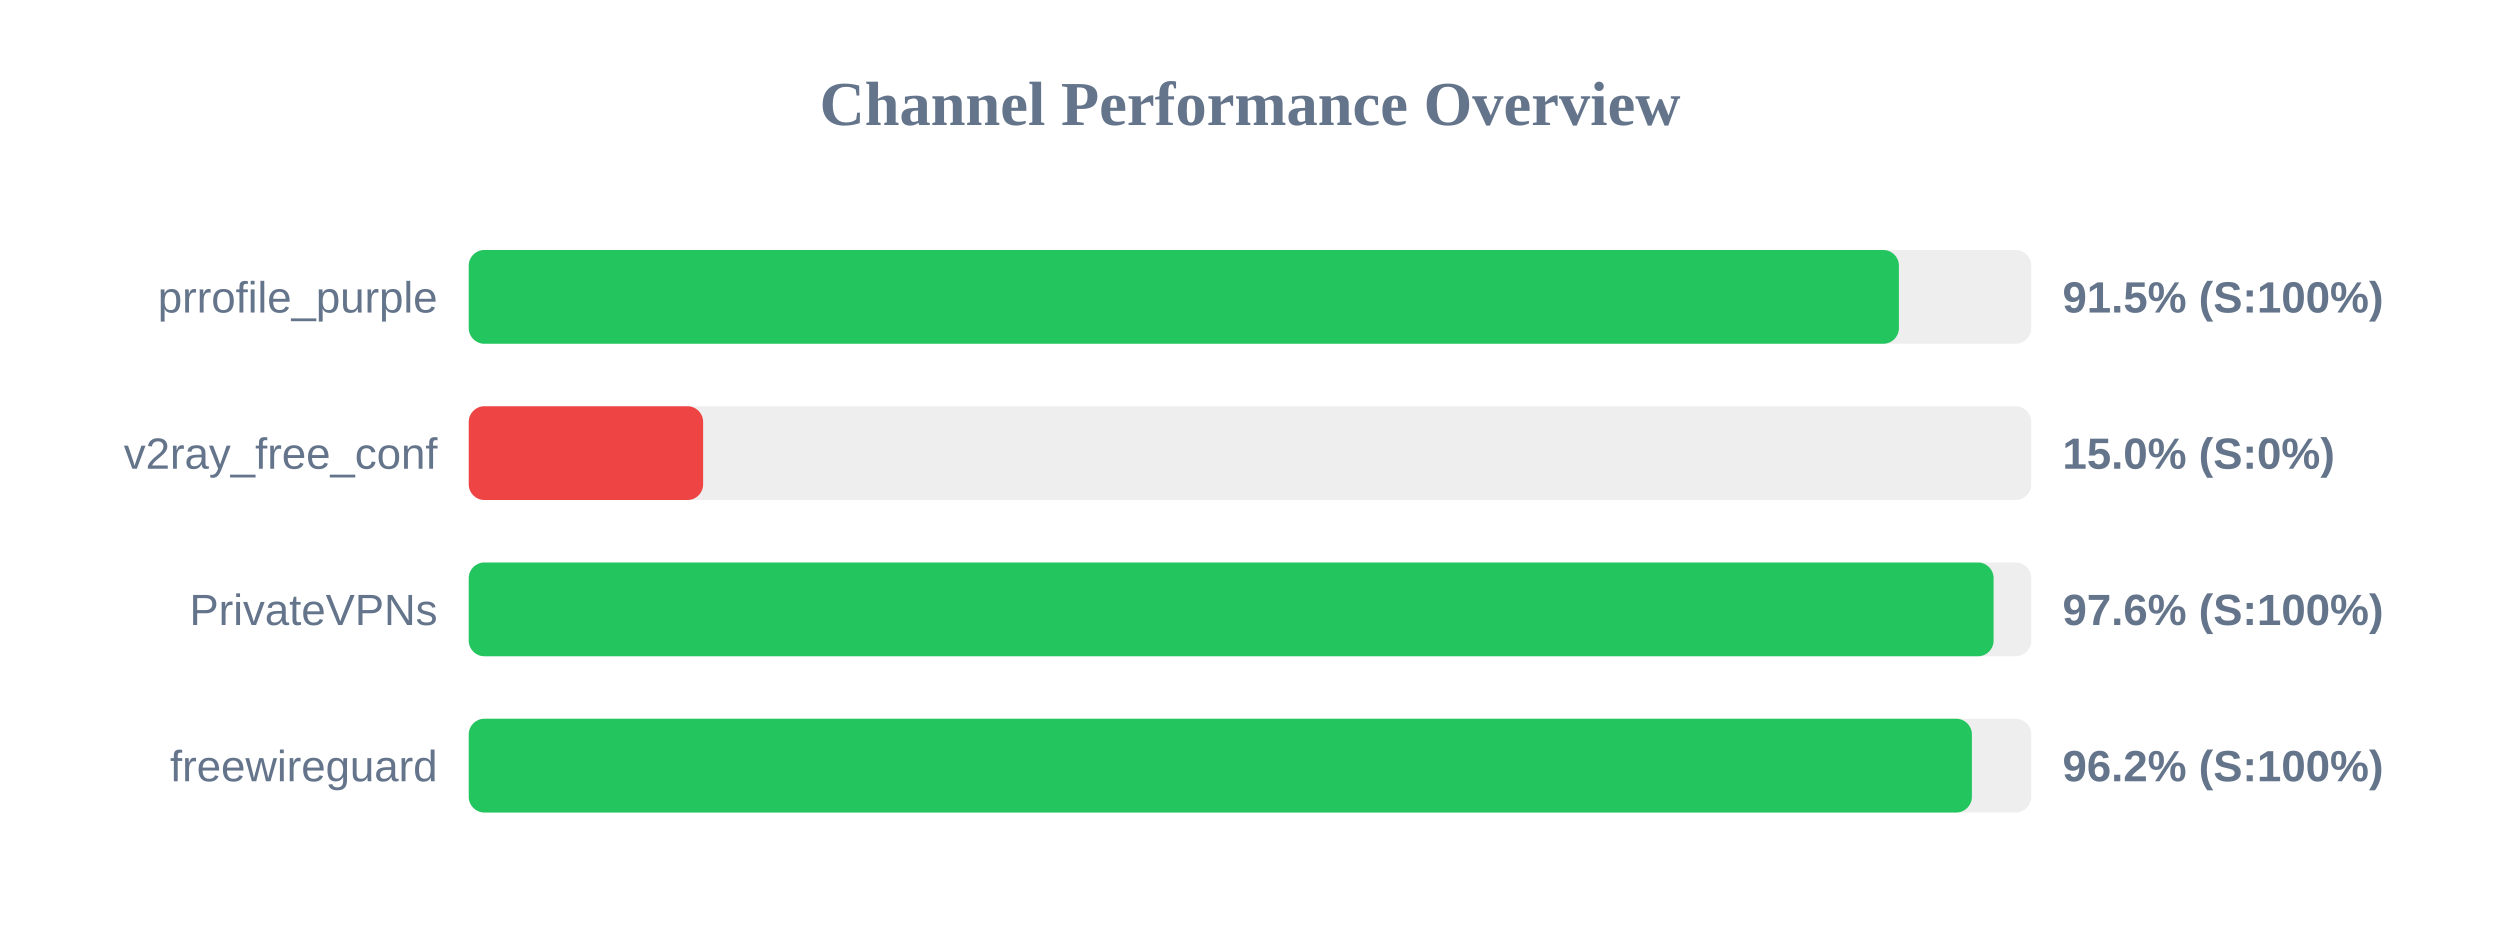
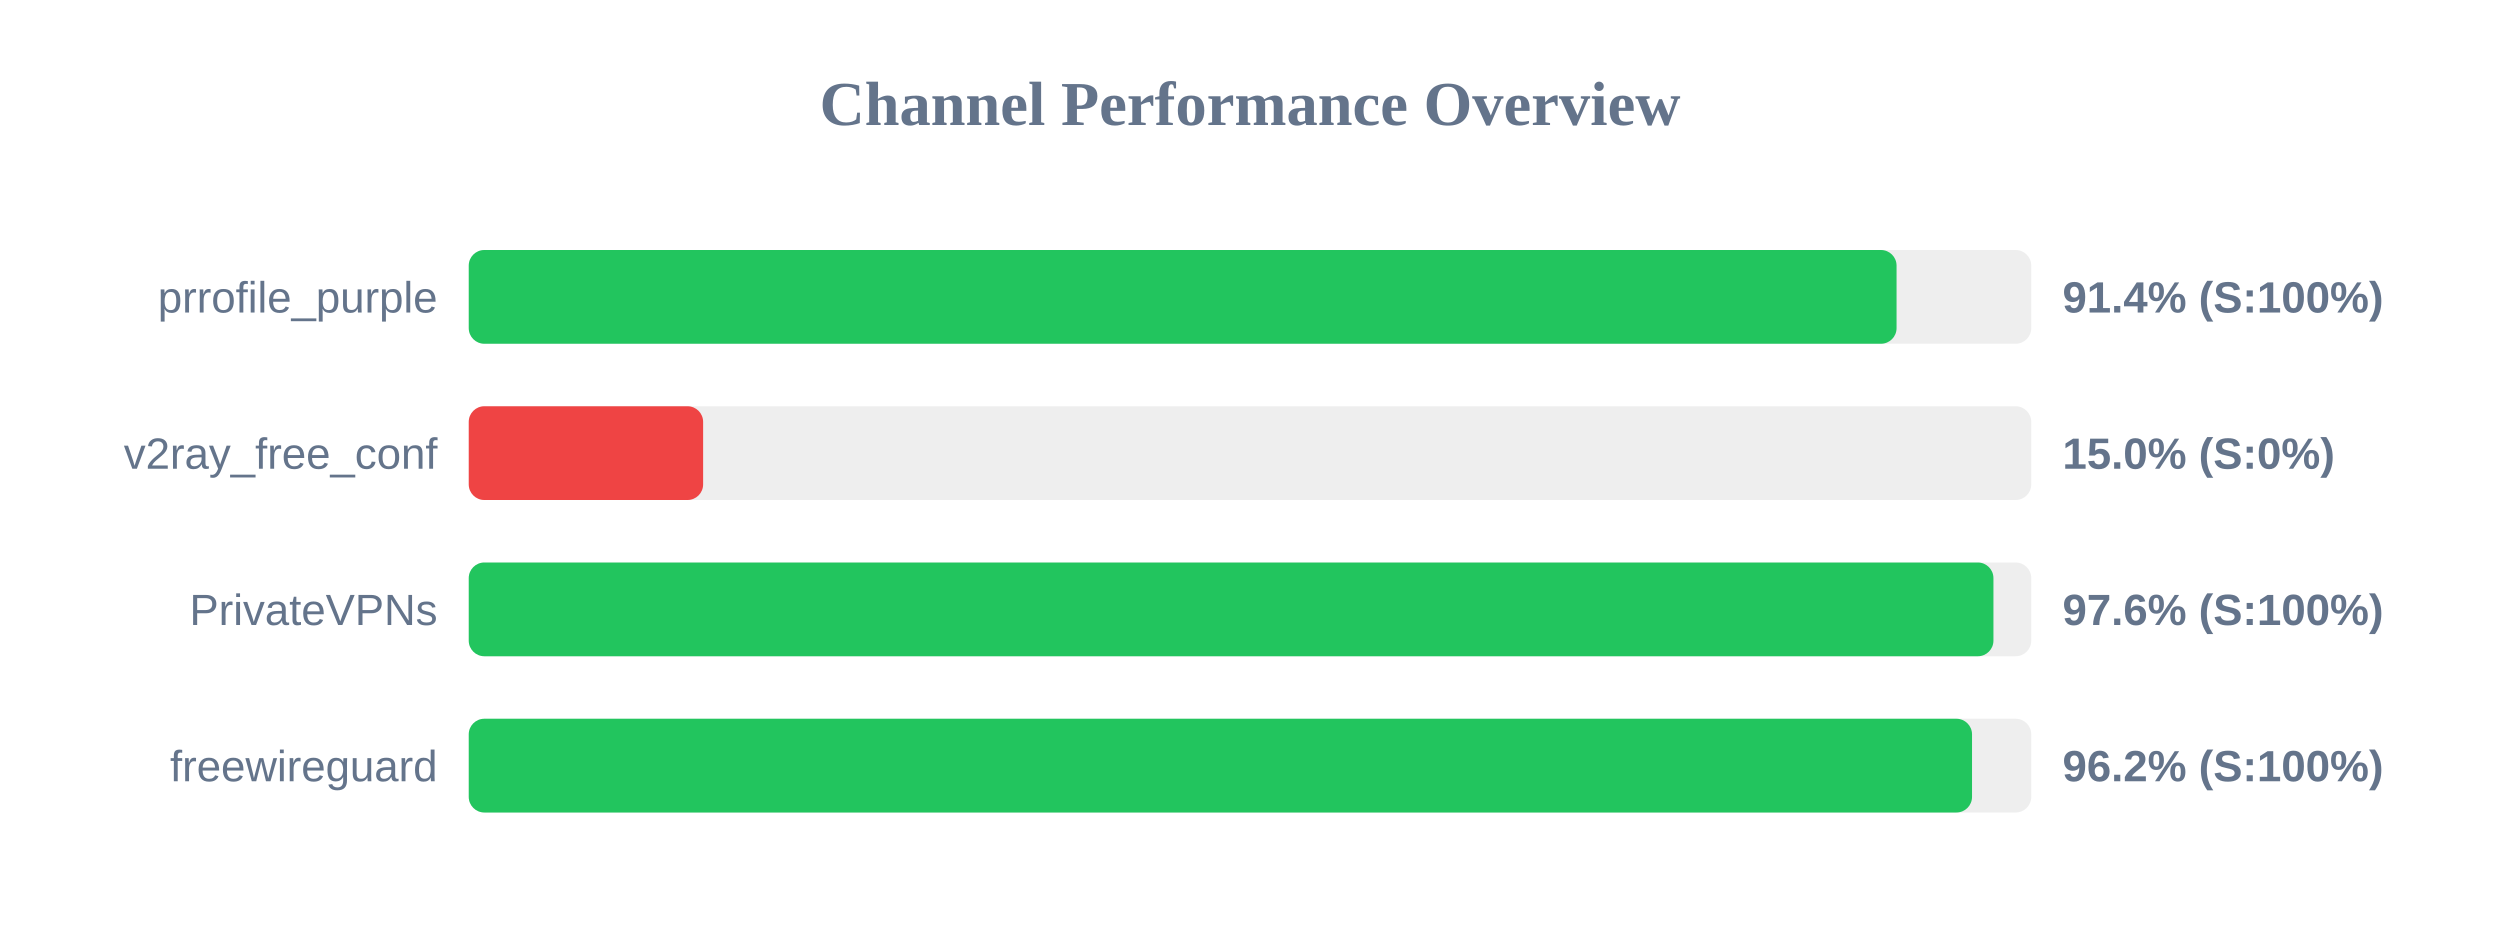
<svg xmlns="http://www.w3.org/2000/svg" width="800" height="300" version="1.1">
  <style>
        .row { font: 14px Arial; fill: #64748b; }
        .score { font: bold 14px Arial; fill: #64748b; }
    </style>
  <text x="400" y="40" text-anchor="middle" font-size="20px" font-weight="bold" fill="#64748b">Channel Performance Overview</text>
  <rect x="150" y="80" width="500" height="30" fill="#eee" rx="5" />
-   <rect x="150" y="80" width="457.65" height="30" fill="#22c55e" rx="5" />
+   <rect x="150" y="80" width="456.9" height="30" fill="#22c55e" rx="5" />
  <text x="140" y="100" text-anchor="end" class="row">prrofile_purple</text>
-   <text x="660" y="100" text-anchor="start" class="score">91.5% (S:100%)</text>
+   <text x="660" y="100" text-anchor="start" class="score">91.4% (S:100%)</text>
  <rect x="150" y="130" width="500" height="30" fill="#eee" rx="5" />
  <rect x="150" y="130" width="75.0" height="30" fill="#ef4444" rx="5" />
  <text x="140" y="150" text-anchor="end" class="row">v2ray_free_conf</text>
  <text x="660" y="150" text-anchor="start" class="score">15.0% (S:0%)</text>
  <rect x="150" y="180" width="500" height="30" fill="#eee" rx="5" />
-   <rect x="150" y="180" width="487.95" height="30" fill="#22c55e" rx="5" />
+   <rect x="150" y="180" width="487.9" height="30" fill="#22c55e" rx="5" />
  <text x="140" y="200" text-anchor="end" class="row">PrivateVPNs</text>
  <text x="660" y="200" text-anchor="start" class="score">97.6% (S:100%)</text>
  <rect x="150" y="230" width="500" height="30" fill="#eee" rx="5" />
-   <rect x="150" y="230" width="481.0" height="30" fill="#22c55e" rx="5" />
+   <rect x="150" y="230" width="481.05" height="30" fill="#22c55e" rx="5" />
  <text x="140" y="250" text-anchor="end" class="row">freewireguard</text>
  <text x="660" y="250" text-anchor="start" class="score">96.2% (S:100%)</text>
</svg>
